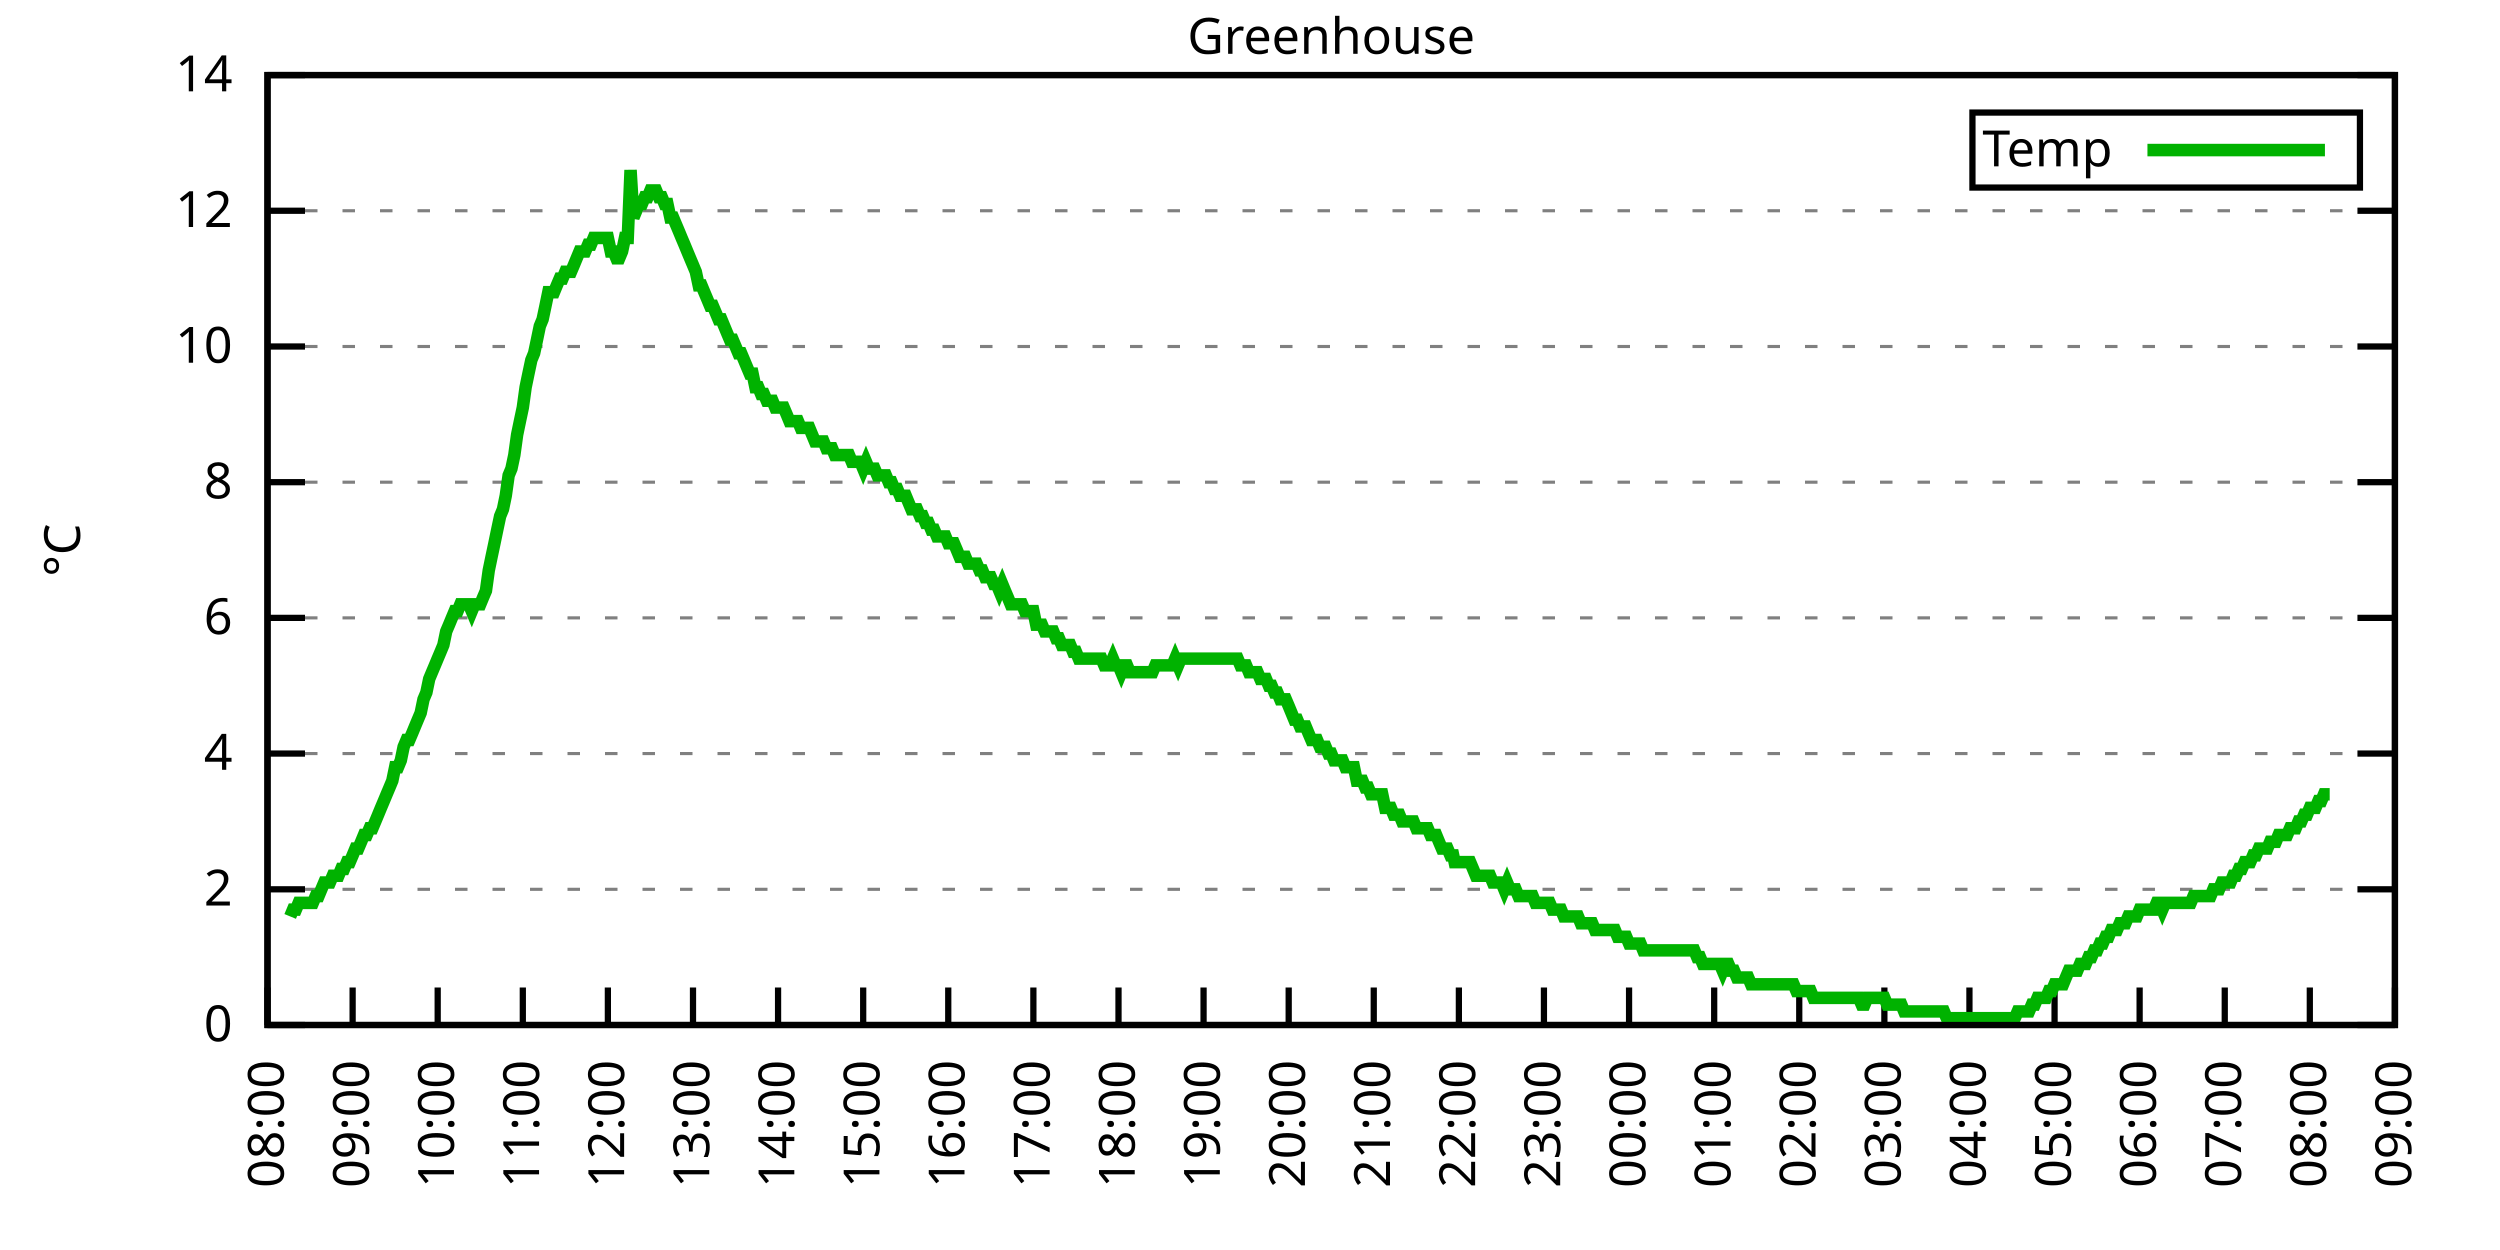
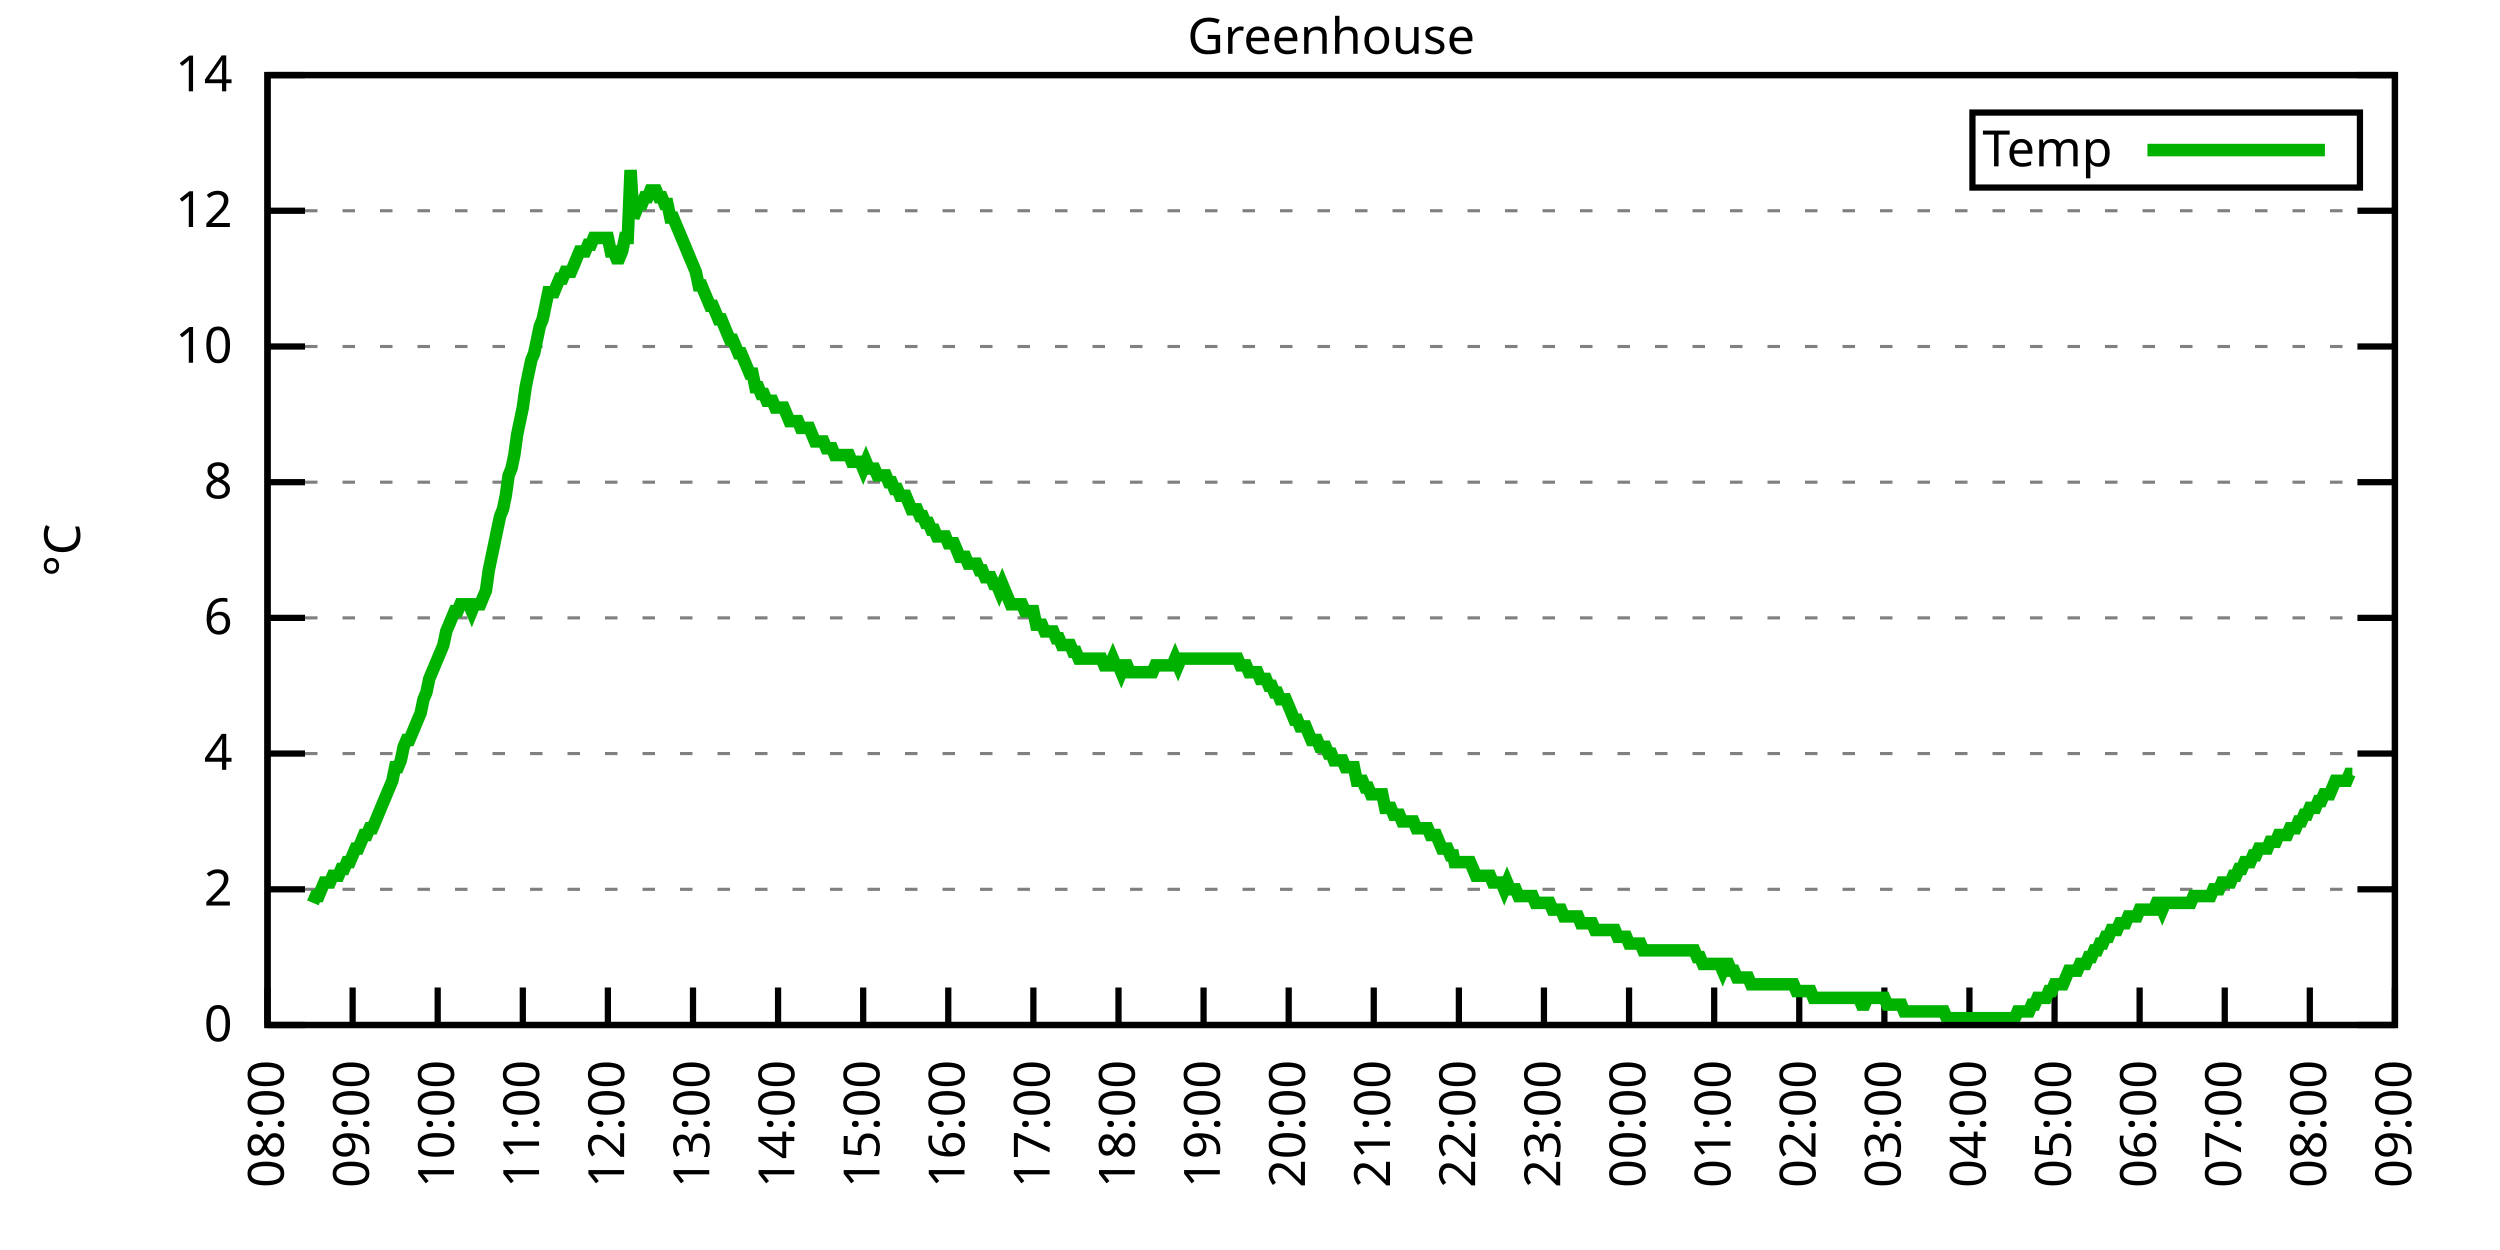
<svg xmlns="http://www.w3.org/2000/svg" xmlns:xlink="http://www.w3.org/1999/xlink" width="400" height="200" viewBox="0 0 400 200">
  <g id="gnuplot_canvas">
    <rect x="0" y="0" width="400" height="200" fill="none" />
    <defs>
      <circle id="gpDot" r="0.5" stroke-width="0.5" stroke="currentColor" />
      <path id="gpPt0" stroke-width="0.333" stroke="currentColor" d="M-1,0 h2 M0,-1 v2" />
      <path id="gpPt1" stroke-width="0.333" stroke="currentColor" d="M-1,-1 L1,1 M1,-1 L-1,1" />
      <path id="gpPt2" stroke-width="0.333" stroke="currentColor" d="M-1,0 L1,0 M0,-1 L0,1 M-1,-1 L1,1 M-1,1 L1,-1" />
      <rect id="gpPt3" stroke-width="0.333" stroke="currentColor" x="-1" y="-1" width="2" height="2" />
      <rect id="gpPt4" stroke-width="0.333" stroke="currentColor" fill="currentColor" x="-1" y="-1" width="2" height="2" />
      <circle id="gpPt5" stroke-width="0.333" stroke="currentColor" cx="0" cy="0" r="1" />
      <use xlink:href="#gpPt5" id="gpPt6" fill="currentColor" stroke="none" />
      <path id="gpPt7" stroke-width="0.333" stroke="currentColor" d="M0,-1.33 L-1.33,0.67 L1.33,0.67 z" />
      <use xlink:href="#gpPt7" id="gpPt8" fill="currentColor" stroke="none" />
      <use xlink:href="#gpPt7" id="gpPt9" stroke="currentColor" transform="rotate(180)" />
      <use xlink:href="#gpPt9" id="gpPt10" fill="currentColor" stroke="none" />
      <use xlink:href="#gpPt3" id="gpPt11" stroke="currentColor" transform="rotate(45)" />
      <use xlink:href="#gpPt11" id="gpPt12" fill="currentColor" stroke="none" />
      <path id="gpPt13" stroke-width="0.333" stroke="currentColor" d="M0,1.330 L1.265,0.411 L0.782,-1.067 L-0.782,-1.076 L-1.265,0.411 z" />
      <use xlink:href="#gpPt13" id="gpPt14" fill="currentColor" stroke="none" />
      <filter id="textbox" filterUnits="objectBoundingBox" x="0" y="0" height="1" width="1">
        <feFlood flood-color="white" flood-opacity="1" result="bgnd" />
        <feComposite in="SourceGraphic" in2="bgnd" operator="atop" />
      </filter>
      <filter id="greybox" filterUnits="objectBoundingBox" x="0" y="0" height="1" width="1">
        <feFlood flood-color="lightgrey" flood-opacity="1" result="grey" />
        <feComposite in="SourceGraphic" in2="grey" operator="atop" />
      </filter>
    </defs>
    <g fill="none" color="white" stroke="currentColor" stroke-width="1.00" stroke-linecap="butt" stroke-linejoin="miter">
</g>
    <g fill="none" color="black" stroke="currentColor" stroke-width="1.00" stroke-linecap="butt" stroke-linejoin="miter">
      <g stroke="none" shape-rendering="crispEdges">
        <polygon fill="rgb(255, 255, 255)" points="42.80,164.00 383.18,164.00 383.18,12.02 42.80,12.02 " />
      </g>
    </g>
    <g fill="none" color="black" stroke="currentColor" stroke-width="1.00" stroke-linecap="butt" stroke-linejoin="miter">
</g>
    <g fill="none" color="black" stroke="black" stroke-width="0.50" stroke-linecap="butt" stroke-linejoin="miter">
</g>
    <g fill="none" color="gray" stroke="currentColor" stroke-width="0.50" stroke-linecap="butt" stroke-linejoin="miter">
      <path stroke="gray" stroke-dasharray="2,4" class="gridline" d="M42.80,164.00 L383.19,164.00  " />
    </g>
    <g fill="none" color="gray" stroke="gray" stroke-width="1.00" stroke-linecap="butt" stroke-linejoin="miter">
</g>
    <g fill="none" color="black" stroke="currentColor" stroke-width="1.00" stroke-linecap="butt" stroke-linejoin="miter">
      <path stroke="black" d="M42.80,164.00 L48.80,164.00 M383.19,164.00 L377.19,164.00  " />
      <g transform="translate(37.20,166.60)" stroke="none" fill="black" font-family="Sans" font-size="8.00" text-anchor="end">
        <text>
          <tspan font-family="Sans"> 0</tspan>
        </text>
      </g>
    </g>
    <g fill="none" color="black" stroke="currentColor" stroke-width="1.00" stroke-linecap="butt" stroke-linejoin="miter">
</g>
    <g fill="none" color="black" stroke="black" stroke-width="0.50" stroke-linecap="butt" stroke-linejoin="miter">
</g>
    <g fill="none" color="gray" stroke="currentColor" stroke-width="0.50" stroke-linecap="butt" stroke-linejoin="miter">
      <path stroke="gray" stroke-dasharray="2,4" class="gridline" d="M42.80,142.29 L383.19,142.29  " />
    </g>
    <g fill="none" color="gray" stroke="gray" stroke-width="1.00" stroke-linecap="butt" stroke-linejoin="miter">
</g>
    <g fill="none" color="black" stroke="currentColor" stroke-width="1.00" stroke-linecap="butt" stroke-linejoin="miter">
      <path stroke="black" d="M42.80,142.29 L48.80,142.29 M383.19,142.29 L377.19,142.29  " />
      <g transform="translate(37.20,144.89)" stroke="none" fill="black" font-family="Sans" font-size="8.00" text-anchor="end">
        <text>
          <tspan font-family="Sans"> 2</tspan>
        </text>
      </g>
    </g>
    <g fill="none" color="black" stroke="currentColor" stroke-width="1.00" stroke-linecap="butt" stroke-linejoin="miter">
</g>
    <g fill="none" color="black" stroke="black" stroke-width="0.50" stroke-linecap="butt" stroke-linejoin="miter">
</g>
    <g fill="none" color="gray" stroke="currentColor" stroke-width="0.50" stroke-linecap="butt" stroke-linejoin="miter">
      <path stroke="gray" stroke-dasharray="2,4" class="gridline" d="M42.80,120.57 L383.19,120.57  " />
    </g>
    <g fill="none" color="gray" stroke="gray" stroke-width="1.00" stroke-linecap="butt" stroke-linejoin="miter">
</g>
    <g fill="none" color="black" stroke="currentColor" stroke-width="1.00" stroke-linecap="butt" stroke-linejoin="miter">
      <path stroke="black" d="M42.80,120.57 L48.80,120.57 M383.19,120.57 L377.19,120.57  " />
      <g transform="translate(37.20,123.17)" stroke="none" fill="black" font-family="Sans" font-size="8.00" text-anchor="end">
        <text>
          <tspan font-family="Sans"> 4</tspan>
        </text>
      </g>
    </g>
    <g fill="none" color="black" stroke="currentColor" stroke-width="1.00" stroke-linecap="butt" stroke-linejoin="miter">
</g>
    <g fill="none" color="black" stroke="black" stroke-width="0.50" stroke-linecap="butt" stroke-linejoin="miter">
</g>
    <g fill="none" color="gray" stroke="currentColor" stroke-width="0.50" stroke-linecap="butt" stroke-linejoin="miter">
      <path stroke="gray" stroke-dasharray="2,4" class="gridline" d="M42.80,98.86 L383.19,98.86  " />
    </g>
    <g fill="none" color="gray" stroke="gray" stroke-width="1.00" stroke-linecap="butt" stroke-linejoin="miter">
</g>
    <g fill="none" color="black" stroke="currentColor" stroke-width="1.00" stroke-linecap="butt" stroke-linejoin="miter">
      <path stroke="black" d="M42.80,98.86 L48.80,98.86 M383.19,98.86 L377.19,98.86  " />
      <g transform="translate(37.20,101.46)" stroke="none" fill="black" font-family="Sans" font-size="8.00" text-anchor="end">
        <text>
          <tspan font-family="Sans"> 6</tspan>
        </text>
      </g>
    </g>
    <g fill="none" color="black" stroke="currentColor" stroke-width="1.00" stroke-linecap="butt" stroke-linejoin="miter">
</g>
    <g fill="none" color="black" stroke="black" stroke-width="0.50" stroke-linecap="butt" stroke-linejoin="miter">
</g>
    <g fill="none" color="gray" stroke="currentColor" stroke-width="0.50" stroke-linecap="butt" stroke-linejoin="miter">
      <path stroke="gray" stroke-dasharray="2,4" class="gridline" d="M42.80,77.15 L383.19,77.15  " />
    </g>
    <g fill="none" color="gray" stroke="gray" stroke-width="1.00" stroke-linecap="butt" stroke-linejoin="miter">
</g>
    <g fill="none" color="black" stroke="currentColor" stroke-width="1.00" stroke-linecap="butt" stroke-linejoin="miter">
      <path stroke="black" d="M42.80,77.15 L48.80,77.15 M383.19,77.15 L377.19,77.15  " />
      <g transform="translate(37.20,79.75)" stroke="none" fill="black" font-family="Sans" font-size="8.00" text-anchor="end">
        <text>
          <tspan font-family="Sans"> 8</tspan>
        </text>
      </g>
    </g>
    <g fill="none" color="black" stroke="currentColor" stroke-width="1.00" stroke-linecap="butt" stroke-linejoin="miter">
</g>
    <g fill="none" color="black" stroke="black" stroke-width="0.50" stroke-linecap="butt" stroke-linejoin="miter">
</g>
    <g fill="none" color="gray" stroke="currentColor" stroke-width="0.50" stroke-linecap="butt" stroke-linejoin="miter">
      <path stroke="gray" stroke-dasharray="2,4" class="gridline" d="M42.80,55.44 L383.19,55.44  " />
    </g>
    <g fill="none" color="gray" stroke="gray" stroke-width="1.00" stroke-linecap="butt" stroke-linejoin="miter">
</g>
    <g fill="none" color="black" stroke="currentColor" stroke-width="1.00" stroke-linecap="butt" stroke-linejoin="miter">
      <path stroke="black" d="M42.80,55.44 L48.80,55.44 M383.19,55.44 L377.19,55.44  " />
      <g transform="translate(37.20,58.04)" stroke="none" fill="black" font-family="Sans" font-size="8.00" text-anchor="end">
        <text>
          <tspan font-family="Sans"> 10</tspan>
        </text>
      </g>
    </g>
    <g fill="none" color="black" stroke="currentColor" stroke-width="1.00" stroke-linecap="butt" stroke-linejoin="miter">
</g>
    <g fill="none" color="black" stroke="black" stroke-width="0.50" stroke-linecap="butt" stroke-linejoin="miter">
</g>
    <g fill="none" color="gray" stroke="currentColor" stroke-width="0.50" stroke-linecap="butt" stroke-linejoin="miter">
      <path stroke="gray" stroke-dasharray="2,4" class="gridline" d="M42.80,33.72 L383.19,33.72  " />
    </g>
    <g fill="none" color="gray" stroke="gray" stroke-width="1.00" stroke-linecap="butt" stroke-linejoin="miter">
</g>
    <g fill="none" color="black" stroke="currentColor" stroke-width="1.00" stroke-linecap="butt" stroke-linejoin="miter">
      <path stroke="black" d="M42.80,33.72 L48.80,33.72 M383.19,33.72 L377.19,33.72  " />
      <g transform="translate(37.20,36.32)" stroke="none" fill="black" font-family="Sans" font-size="8.00" text-anchor="end">
        <text>
          <tspan font-family="Sans"> 12</tspan>
        </text>
      </g>
    </g>
    <g fill="none" color="black" stroke="currentColor" stroke-width="1.00" stroke-linecap="butt" stroke-linejoin="miter">
</g>
    <g fill="none" color="black" stroke="black" stroke-width="0.50" stroke-linecap="butt" stroke-linejoin="miter">
</g>
    <g fill="none" color="gray" stroke="currentColor" stroke-width="0.50" stroke-linecap="butt" stroke-linejoin="miter">
      <path stroke="gray" stroke-dasharray="2,4" class="gridline" d="M42.80,12.01 L383.19,12.01  " />
    </g>
    <g fill="none" color="gray" stroke="gray" stroke-width="1.00" stroke-linecap="butt" stroke-linejoin="miter">
</g>
    <g fill="none" color="black" stroke="currentColor" stroke-width="1.00" stroke-linecap="butt" stroke-linejoin="miter">
      <path stroke="black" d="M42.80,12.01 L48.80,12.01 M383.19,12.01 L377.19,12.01  " />
      <g transform="translate(37.20,14.61)" stroke="none" fill="black" font-family="Sans" font-size="8.00" text-anchor="end">
        <text>
          <tspan font-family="Sans"> 14</tspan>
        </text>
      </g>
    </g>
    <g fill="none" color="black" stroke="currentColor" stroke-width="1.00" stroke-linecap="butt" stroke-linejoin="miter">
      <path stroke="black" d="M42.80,164.00 L42.80,158.00  " />
      <g transform="translate(45.40,169.60) rotate(270.00)" stroke="none" fill="black" font-family="Sans" font-size="8.00" text-anchor="end">
        <text>
          <tspan font-family="Sans">08:00</tspan>
        </text>
      </g>
    </g>
    <g fill="none" color="black" stroke="currentColor" stroke-width="1.00" stroke-linecap="butt" stroke-linejoin="miter">
      <path stroke="black" d="M56.42,164.00 L56.42,158.00  " />
      <g transform="translate(59.02,169.60) rotate(270.00)" stroke="none" fill="black" font-family="Sans" font-size="8.00" text-anchor="end">
        <text>
          <tspan font-family="Sans">09:00</tspan>
        </text>
      </g>
    </g>
    <g fill="none" color="black" stroke="currentColor" stroke-width="1.00" stroke-linecap="butt" stroke-linejoin="miter">
      <path stroke="black" d="M70.03,164.00 L70.03,158.00  " />
      <g transform="translate(72.63,169.60) rotate(270.00)" stroke="none" fill="black" font-family="Sans" font-size="8.00" text-anchor="end">
        <text>
          <tspan font-family="Sans">10:00</tspan>
        </text>
      </g>
    </g>
    <g fill="none" color="black" stroke="currentColor" stroke-width="1.00" stroke-linecap="butt" stroke-linejoin="miter">
      <path stroke="black" d="M83.65,164.00 L83.65,158.00  " />
      <g transform="translate(86.25,169.60) rotate(270.00)" stroke="none" fill="black" font-family="Sans" font-size="8.00" text-anchor="end">
        <text>
          <tspan font-family="Sans">11:00</tspan>
        </text>
      </g>
    </g>
    <g fill="none" color="black" stroke="currentColor" stroke-width="1.00" stroke-linecap="butt" stroke-linejoin="miter">
      <path stroke="black" d="M97.26,164.00 L97.26,158.00  " />
      <g transform="translate(99.86,169.60) rotate(270.00)" stroke="none" fill="black" font-family="Sans" font-size="8.00" text-anchor="end">
        <text>
          <tspan font-family="Sans">12:00</tspan>
        </text>
      </g>
    </g>
    <g fill="none" color="black" stroke="currentColor" stroke-width="1.00" stroke-linecap="butt" stroke-linejoin="miter">
      <path stroke="black" d="M110.88,164.00 L110.88,158.00  " />
      <g transform="translate(113.48,169.60) rotate(270.00)" stroke="none" fill="black" font-family="Sans" font-size="8.00" text-anchor="end">
        <text>
          <tspan font-family="Sans">13:00</tspan>
        </text>
      </g>
    </g>
    <g fill="none" color="black" stroke="currentColor" stroke-width="1.00" stroke-linecap="butt" stroke-linejoin="miter">
      <path stroke="black" d="M124.49,164.00 L124.49,158.00  " />
      <g transform="translate(127.09,169.60) rotate(270.00)" stroke="none" fill="black" font-family="Sans" font-size="8.00" text-anchor="end">
        <text>
          <tspan font-family="Sans">14:00</tspan>
        </text>
      </g>
    </g>
    <g fill="none" color="black" stroke="currentColor" stroke-width="1.00" stroke-linecap="butt" stroke-linejoin="miter">
      <path stroke="black" d="M138.11,164.00 L138.11,158.00  " />
      <g transform="translate(140.71,169.60) rotate(270.00)" stroke="none" fill="black" font-family="Sans" font-size="8.00" text-anchor="end">
        <text>
          <tspan font-family="Sans">15:00</tspan>
        </text>
      </g>
    </g>
    <g fill="none" color="black" stroke="currentColor" stroke-width="1.00" stroke-linecap="butt" stroke-linejoin="miter">
      <path stroke="black" d="M151.72,164.00 L151.72,158.00  " />
      <g transform="translate(154.32,169.60) rotate(270.00)" stroke="none" fill="black" font-family="Sans" font-size="8.00" text-anchor="end">
        <text>
          <tspan font-family="Sans">16:00</tspan>
        </text>
      </g>
    </g>
    <g fill="none" color="black" stroke="currentColor" stroke-width="1.00" stroke-linecap="butt" stroke-linejoin="miter">
      <path stroke="black" d="M165.34,164.00 L165.34,158.00  " />
      <g transform="translate(167.94,169.60) rotate(270.00)" stroke="none" fill="black" font-family="Sans" font-size="8.00" text-anchor="end">
        <text>
          <tspan font-family="Sans">17:00</tspan>
        </text>
      </g>
    </g>
    <g fill="none" color="black" stroke="currentColor" stroke-width="1.00" stroke-linecap="butt" stroke-linejoin="miter">
      <path stroke="black" d="M178.96,164.00 L178.96,158.00  " />
      <g transform="translate(181.56,169.60) rotate(270.00)" stroke="none" fill="black" font-family="Sans" font-size="8.00" text-anchor="end">
        <text>
          <tspan font-family="Sans">18:00</tspan>
        </text>
      </g>
    </g>
    <g fill="none" color="black" stroke="currentColor" stroke-width="1.00" stroke-linecap="butt" stroke-linejoin="miter">
      <path stroke="black" d="M192.57,164.00 L192.57,158.00  " />
      <g transform="translate(195.17,169.60) rotate(270.00)" stroke="none" fill="black" font-family="Sans" font-size="8.00" text-anchor="end">
        <text>
          <tspan font-family="Sans">19:00</tspan>
        </text>
      </g>
    </g>
    <g fill="none" color="black" stroke="currentColor" stroke-width="1.00" stroke-linecap="butt" stroke-linejoin="miter">
      <path stroke="black" d="M206.19,164.00 L206.19,158.00  " />
      <g transform="translate(208.79,169.60) rotate(270.00)" stroke="none" fill="black" font-family="Sans" font-size="8.00" text-anchor="end">
        <text>
          <tspan font-family="Sans">20:00</tspan>
        </text>
      </g>
    </g>
    <g fill="none" color="black" stroke="currentColor" stroke-width="1.00" stroke-linecap="butt" stroke-linejoin="miter">
      <path stroke="black" d="M219.80,164.00 L219.80,158.00  " />
      <g transform="translate(222.40,169.60) rotate(270.00)" stroke="none" fill="black" font-family="Sans" font-size="8.00" text-anchor="end">
        <text>
          <tspan font-family="Sans">21:00</tspan>
        </text>
      </g>
    </g>
    <g fill="none" color="black" stroke="currentColor" stroke-width="1.00" stroke-linecap="butt" stroke-linejoin="miter">
      <path stroke="black" d="M233.42,164.00 L233.42,158.00  " />
      <g transform="translate(236.02,169.60) rotate(270.00)" stroke="none" fill="black" font-family="Sans" font-size="8.00" text-anchor="end">
        <text>
          <tspan font-family="Sans">22:00</tspan>
        </text>
      </g>
    </g>
    <g fill="none" color="black" stroke="currentColor" stroke-width="1.00" stroke-linecap="butt" stroke-linejoin="miter">
      <path stroke="black" d="M247.03,164.00 L247.03,158.00  " />
      <g transform="translate(249.63,169.60) rotate(270.00)" stroke="none" fill="black" font-family="Sans" font-size="8.00" text-anchor="end">
        <text>
          <tspan font-family="Sans">23:00</tspan>
        </text>
      </g>
    </g>
    <g fill="none" color="black" stroke="currentColor" stroke-width="1.00" stroke-linecap="butt" stroke-linejoin="miter">
      <path stroke="black" d="M260.65,164.00 L260.65,158.00  " />
      <g transform="translate(263.25,169.60) rotate(270.00)" stroke="none" fill="black" font-family="Sans" font-size="8.00" text-anchor="end">
        <text>
          <tspan font-family="Sans">00:00</tspan>
        </text>
      </g>
    </g>
    <g fill="none" color="black" stroke="currentColor" stroke-width="1.00" stroke-linecap="butt" stroke-linejoin="miter">
      <path stroke="black" d="M274.27,164.00 L274.27,158.00  " />
      <g transform="translate(276.87,169.60) rotate(270.00)" stroke="none" fill="black" font-family="Sans" font-size="8.00" text-anchor="end">
        <text>
          <tspan font-family="Sans">01:00</tspan>
        </text>
      </g>
    </g>
    <g fill="none" color="black" stroke="currentColor" stroke-width="1.00" stroke-linecap="butt" stroke-linejoin="miter">
      <path stroke="black" d="M287.88,164.00 L287.88,158.00  " />
      <g transform="translate(290.48,169.60) rotate(270.00)" stroke="none" fill="black" font-family="Sans" font-size="8.00" text-anchor="end">
        <text>
          <tspan font-family="Sans">02:00</tspan>
        </text>
      </g>
    </g>
    <g fill="none" color="black" stroke="currentColor" stroke-width="1.00" stroke-linecap="butt" stroke-linejoin="miter">
      <path stroke="black" d="M301.50,164.00 L301.50,158.00  " />
      <g transform="translate(304.10,169.60) rotate(270.00)" stroke="none" fill="black" font-family="Sans" font-size="8.00" text-anchor="end">
        <text>
          <tspan font-family="Sans">03:00</tspan>
        </text>
      </g>
    </g>
    <g fill="none" color="black" stroke="currentColor" stroke-width="1.00" stroke-linecap="butt" stroke-linejoin="miter">
      <path stroke="black" d="M315.11,164.00 L315.11,158.00  " />
      <g transform="translate(317.71,169.60) rotate(270.00)" stroke="none" fill="black" font-family="Sans" font-size="8.00" text-anchor="end">
        <text>
          <tspan font-family="Sans">04:00</tspan>
        </text>
      </g>
    </g>
    <g fill="none" color="black" stroke="currentColor" stroke-width="1.00" stroke-linecap="butt" stroke-linejoin="miter">
      <path stroke="black" d="M328.73,164.00 L328.73,158.00  " />
      <g transform="translate(331.33,169.60) rotate(270.00)" stroke="none" fill="black" font-family="Sans" font-size="8.00" text-anchor="end">
        <text>
          <tspan font-family="Sans">05:00</tspan>
        </text>
      </g>
    </g>
    <g fill="none" color="black" stroke="currentColor" stroke-width="1.00" stroke-linecap="butt" stroke-linejoin="miter">
      <path stroke="black" d="M342.34,164.00 L342.34,158.00  " />
      <g transform="translate(344.94,169.60) rotate(270.00)" stroke="none" fill="black" font-family="Sans" font-size="8.00" text-anchor="end">
        <text>
          <tspan font-family="Sans">06:00</tspan>
        </text>
      </g>
    </g>
    <g fill="none" color="black" stroke="currentColor" stroke-width="1.00" stroke-linecap="butt" stroke-linejoin="miter">
      <path stroke="black" d="M355.96,164.00 L355.96,158.00  " />
      <g transform="translate(358.56,169.60) rotate(270.00)" stroke="none" fill="black" font-family="Sans" font-size="8.00" text-anchor="end">
        <text>
          <tspan font-family="Sans">07:00</tspan>
        </text>
      </g>
    </g>
    <g fill="none" color="black" stroke="currentColor" stroke-width="1.00" stroke-linecap="butt" stroke-linejoin="miter">
      <path stroke="black" d="M369.57,164.00 L369.57,158.00  " />
      <g transform="translate(372.17,169.60) rotate(270.00)" stroke="none" fill="black" font-family="Sans" font-size="8.00" text-anchor="end">
        <text>
          <tspan font-family="Sans">08:00</tspan>
        </text>
      </g>
    </g>
    <g fill="none" color="black" stroke="currentColor" stroke-width="1.00" stroke-linecap="butt" stroke-linejoin="miter">
      <path stroke="black" d="M383.19,164.00 L383.19,158.00  " />
      <g transform="translate(385.79,169.60) rotate(270.00)" stroke="none" fill="black" font-family="Sans" font-size="8.00" text-anchor="end">
        <text>
          <tspan font-family="Sans">09:00</tspan>
        </text>
      </g>
    </g>
    <g fill="none" color="black" stroke="currentColor" stroke-width="1.00" stroke-linecap="butt" stroke-linejoin="miter">
</g>
    <g fill="none" color="black" stroke="currentColor" stroke-width="1.00" stroke-linecap="butt" stroke-linejoin="miter">
      <path stroke="black" d="M42.80,12.01 L42.80,164.00 L383.19,164.00 L383.19,12.01 L42.80,12.01 Z  " />
    </g>
    <g fill="none" color="black" stroke="currentColor" stroke-width="1.00" stroke-linecap="butt" stroke-linejoin="miter">
</g>
    <g fill="none" color="black" stroke="currentColor" stroke-width="1.00" stroke-linecap="butt" stroke-linejoin="miter">
      <path stroke="black" d="M315.59,30.01 L315.59,18.01 L377.59,18.01 L377.59,30.01 L315.59,30.01 Z  " />
    </g>
    <g id="Greenhouse_plot_1">
      <g fill="none" color="white" stroke="black" stroke-width="2.00" stroke-linecap="butt" stroke-linejoin="miter">
</g>
      <g fill="none" color="black" stroke="currentColor" stroke-width="2.00" stroke-linecap="butt" stroke-linejoin="miter">
        <g transform="translate(337.99,26.61)" stroke="none" fill="black" font-family="Sans" font-size="8.00" text-anchor="end">
          <text>
            <tspan font-family="Sans">Temp</tspan>
          </text>
        </g>
      </g>
      <g fill="none" color="black" stroke="currentColor" stroke-width="2.00" stroke-linecap="butt" stroke-linejoin="miter">
-         <path stroke="rgb(  0, 178,   0)" d="M343.59,24.01 L371.99,24.01 M46.43,146.63 L46.88,145.54 L47.34,145.54 L47.79,144.46 L48.25,144.46 L48.70,144.46   L49.15,144.46 L49.61,144.46 L50.06,144.46 L50.52,143.37 L50.97,143.37 L51.42,142.29 L51.88,141.20 L52.33,141.20   L52.78,141.20 L53.24,140.12 L53.69,140.12 L54.15,140.12 L54.60,139.03 L55.05,139.03 L55.51,137.94 L55.96,137.94   L56.42,136.86 L56.87,135.77 L57.32,135.77 L57.78,134.69 L58.23,133.60 L58.68,133.60 L59.14,132.52 L59.59,132.52   L60.05,131.43 L60.50,130.35 L60.95,129.26 L61.41,128.17 L61.86,127.09 L62.32,126.00 L62.77,124.92 L63.22,122.75   L63.68,122.75 L64.13,121.66 L64.58,119.49 L65.04,118.40 L65.49,118.40 L65.95,117.32 L66.40,116.23 L66.85,115.15   L67.31,114.06 L67.76,111.89 L68.22,110.80 L68.67,108.63 L69.12,107.55 L69.58,106.46 L70.03,105.38 L70.49,104.29   L70.94,103.20 L71.39,101.03 L71.85,99.95 L72.30,98.86 L72.75,97.78 L73.21,97.78 L73.66,96.69 L74.12,96.69   L74.57,96.69 L75.02,96.69 L75.48,97.78 L75.93,96.69 L76.39,96.69 L76.84,96.69 L77.29,95.60 L77.75,94.52   L78.20,91.26 L78.65,89.09 L79.11,86.92 L79.56,84.75 L80.02,82.58 L80.47,81.49 L80.92,79.32 L81.38,76.06   L81.83,74.98 L82.29,72.81 L82.74,69.55 L83.19,67.38 L83.65,65.21 L84.10,61.95 L84.55,59.78 L85.01,57.61   L85.46,56.52 L85.92,54.35 L86.37,52.18 L86.82,51.09 L87.28,48.92 L87.73,46.75 L88.19,46.75 L88.64,46.75   L89.09,45.66 L89.55,44.58 L90.00,44.58 L90.45,43.49 L90.91,43.49 L91.36,43.49 L91.82,42.41 L92.27,41.32   L92.72,40.24 L93.18,40.24 L93.63,40.24 L94.09,39.15 L94.54,39.15 L94.99,38.07 L95.45,38.07 L95.90,38.07   L96.35,38.07 L96.81,38.07 L97.26,38.07 L97.72,40.24 L98.17,40.24 L98.62,41.32 L99.08,41.32 L99.53,40.24   L99.99,38.07 L100.44,38.07 L100.89,27.21 L101.35,34.81 L101.80,33.72 L102.25,32.64 L102.71,32.64 L103.16,31.55   L103.62,31.55 L104.07,30.47 L104.52,30.47 L104.98,30.47 L105.43,31.55 L105.89,31.55 L106.34,32.64 L106.79,32.64   L107.25,34.81 L107.70,34.81 L108.15,35.89 L108.61,36.98 L109.06,38.07 L109.52,39.15 L109.97,40.24 L110.42,41.32   L110.88,42.41 L111.33,43.49 L111.79,45.66 L112.24,45.66 L112.69,46.75 L113.15,47.84 L113.60,48.92 L114.05,48.92   L114.51,50.01 L114.96,51.09 L115.42,51.09 L115.87,52.18 L116.32,53.26 L116.78,54.35 L117.23,54.35 L117.69,55.44   L118.14,56.52 L118.59,56.52 L119.05,57.61 L119.50,58.69 L119.96,59.78 L120.41,59.78 L120.86,61.95 L121.32,61.95   L121.77,63.04 L122.22,63.04 L122.68,64.12 L123.13,64.12 L123.59,64.12 L124.04,65.21 L124.49,65.21 L124.95,65.21   L125.40,65.21 L125.86,66.29 L126.31,67.38 L126.76,67.38 L127.22,67.38 L127.67,67.38 L128.12,68.46 L128.58,68.46   L129.03,68.46 L129.49,68.46 L129.94,69.55 L130.39,70.63 L130.85,70.63 L131.30,70.63 L131.76,70.63 L132.21,71.72   L132.66,71.72 L133.12,71.72 L133.57,72.81 L134.02,72.81 L134.48,72.81 L134.93,72.81 L135.39,72.81 L135.84,72.81   L136.29,73.89 L136.75,73.89 L137.20,73.89 L137.66,73.89 L138.11,74.98 L138.56,73.89 L139.02,74.98 L139.47,74.98   L139.92,74.98 L140.38,76.06 L140.83,76.06 L141.29,76.06 L141.74,76.06 L142.19,77.15 L142.65,77.15 L143.10,78.23   L143.56,78.23 L144.01,79.32 L144.46,79.32 L144.92,79.32 L145.37,80.41 L145.82,81.49 L146.28,81.49 L146.73,81.49   L147.19,82.58 L147.64,82.58 L148.09,83.66 L148.55,83.66 L149.00,84.75 L149.46,84.75 L149.91,85.83 L150.36,85.83   L150.82,85.83 L151.27,85.83 L151.72,86.92 L152.18,86.92 L152.63,86.92 L153.09,88.00 L153.54,89.09 L153.99,89.09   L154.45,89.09 L154.90,90.18 L155.36,90.18 L155.81,90.18 L156.26,90.18 L156.72,91.26 L157.17,91.26 L157.62,92.35   L158.08,92.35 L158.53,92.35 L158.99,93.43 L159.44,93.43 L159.89,94.52 L160.35,93.43 L160.80,94.52 L161.26,95.60   L161.71,96.69 L162.16,96.69 L162.62,96.69 L163.07,96.69 L163.52,96.69 L163.98,97.78 L164.43,97.78 L164.89,97.78   L165.34,97.78 L165.79,99.95 L166.25,99.95 L166.70,99.95 L167.16,101.03 L167.61,101.03 L168.06,101.03 L168.52,101.03   L168.97,102.12 L169.43,102.12 L169.88,103.20 L170.33,103.20 L170.79,103.20 L171.24,103.20 L171.69,104.29 L172.15,104.29   L172.60,105.38 L173.06,105.38 L173.51,105.38 L173.96,105.38 L174.42,105.38 L174.87,105.38 L175.33,105.38 L175.78,105.38   L176.23,105.38 L176.69,106.46 L177.14,106.46 L177.59,106.46 L178.05,105.38 L178.50,106.46 L178.96,106.46 L179.41,107.55   L179.86,106.46 L180.32,106.46 L180.77,107.55 L181.23,107.55 L181.68,107.55 L182.13,107.55 L182.59,107.55 L183.04,107.55   L183.49,107.55 L183.95,107.55 L184.40,107.55 L184.86,106.46 L185.31,106.46 L185.76,106.46 L186.22,106.46 L186.67,106.46   L187.13,106.46 L187.58,106.46 L188.03,105.38 L188.49,106.46 L188.94,105.38 L189.39,105.38 L189.85,105.38 L190.30,105.38   L190.76,105.38 L191.21,105.38 L191.66,105.38 L192.12,105.38 L192.57,105.38 L193.03,105.38 L193.48,105.38 L193.93,105.38   L194.39,105.38 L194.84,105.38 L195.29,105.38 L195.75,105.38 L196.20,105.38 L196.66,105.38 L197.11,105.38 L197.56,105.38   L198.02,105.38 L198.47,106.46 L198.93,106.46 L199.38,106.46 L199.83,107.55 L200.29,107.55 L200.74,107.55 L201.19,107.55   L201.65,108.63 L202.10,108.63 L202.56,108.63 L203.01,109.72 L203.46,109.72 L203.92,110.80 L204.37,110.80 L204.83,111.89   L205.28,111.89 L205.73,111.89 L206.19,112.97 L206.64,114.06 L207.09,115.15 L207.55,115.15 L208.00,116.23 L208.46,116.23   L208.91,116.23 L209.36,117.32 L209.82,118.40 L210.27,118.40 L210.73,118.40 L211.18,119.49 L211.63,119.49 L212.09,119.49   L212.54,120.57 L213.00,120.57 L213.45,121.66 L213.90,121.66 L214.36,121.66 L214.81,121.66 L215.26,122.75 L215.72,122.75   L216.17,122.75 L216.63,122.75 L217.08,124.92 L217.53,124.92 L217.99,124.92 L218.44,126.00 L218.90,126.00 L219.35,127.09   L219.80,127.09 L220.26,127.09 L220.71,127.09 L221.16,127.09 L221.62,129.26 L222.07,129.26 L222.53,129.26 L222.98,130.35   L223.43,130.35 L223.89,130.35 L224.34,131.43 L224.80,131.43 L225.25,131.43 L225.70,131.43 L226.16,131.43 L226.61,132.52   L227.06,132.52 L227.52,132.52 L227.97,132.52 L228.43,132.52 L228.88,133.60 L229.33,133.60 L229.79,133.60 L230.24,134.69   L230.70,135.77 L231.15,135.77 L231.60,135.77 L232.06,136.86 L232.51,136.86 L232.74,137.94 L233.42,137.94 L233.87,137.94   L234.33,137.94 L234.78,137.94 L235.23,137.94 L235.69,139.03 L236.14,140.12 L236.60,140.12 L237.05,140.12 L237.50,140.12   L237.96,140.12 L238.41,140.12 L238.86,141.20 L239.32,141.20 L239.77,141.20 L240.23,141.20 L240.68,142.29 L241.13,141.20   L241.59,142.29 L242.04,142.29 L242.50,142.29 L242.95,143.37 L243.40,143.37 L243.86,143.37 L244.31,143.37 L244.76,143.37   L245.22,143.37 L245.67,144.46 L246.13,144.46 L246.58,144.46 L247.03,144.46 L247.49,144.46 L247.94,144.46 L248.40,145.54   L248.85,145.54 L249.30,145.54 L249.76,145.54 L250.21,146.63 L250.66,146.63 L251.12,146.63 L251.57,146.63 L252.03,146.63   L252.48,146.63 L252.93,147.72 L253.39,147.72 L253.84,147.72 L254.30,147.72 L254.75,147.72 L255.20,148.80 L255.66,148.80   L256.11,148.80 L256.56,148.80 L257.02,148.80 L257.47,148.80 L257.93,148.80 L258.38,148.80 L258.83,149.89 L259.29,149.89   L259.74,149.89 L260.20,149.89 L260.65,150.97 L261.10,150.97 L261.56,150.97 L262.01,150.97 L262.47,150.97 L262.92,152.06   L263.37,152.06 L263.83,152.06 L264.28,152.06 L264.73,152.06 L265.19,152.06 L265.64,152.06 L266.10,152.06 L266.55,152.06   L267.00,152.06 L267.46,152.06 L267.91,152.06 L268.37,152.06 L268.82,152.06 L269.27,152.06 L269.73,152.06 L270.18,152.06   L270.63,152.06 L271.09,152.06 L271.54,153.14 L272.00,153.14 L272.45,154.23 L272.90,154.23 L273.36,154.23 L273.81,154.23   L274.27,154.23 L274.72,154.23 L275.17,154.23 L275.63,155.31 L276.08,154.23 L276.53,154.23 L276.99,155.31 L277.44,155.31   L277.90,156.40 L278.35,156.40 L278.80,156.40 L279.26,156.40 L279.71,156.40 L280.17,157.49 L280.62,157.49 L281.07,157.49   L281.53,157.49 L281.98,157.49 L282.43,157.49 L282.89,157.49 L283.34,157.49 L283.80,157.49 L284.25,157.49 L284.70,157.49   L285.16,157.49 L285.61,157.49 L286.07,157.49 L286.52,157.49 L286.97,157.49 L287.43,158.57 L287.88,158.57 L288.33,158.57   L288.79,158.57 L289.24,158.57 L289.70,158.57 L290.15,159.66 L290.60,159.66 L291.06,159.66 L291.51,159.66 L291.97,159.66   L292.42,159.66 L292.87,159.66 L293.33,159.66 L293.78,159.66 L294.23,159.66 L294.69,159.66 L295.14,159.66 L295.60,159.66   L296.05,159.66 L296.50,159.66 L296.96,159.66 L297.41,159.66 L297.87,160.74 L298.32,160.74 L298.77,159.66 L299.23,159.66   L299.68,159.66 L300.13,159.66 L300.59,159.66 L301.04,159.66 L301.50,159.66 L301.95,160.74 L302.40,160.74 L302.86,160.74   L303.31,160.74 L303.77,160.74 L304.22,160.74 L304.67,161.83 L305.13,161.83 L305.58,161.83 L306.03,161.83 L306.49,161.83   L306.94,161.83 L307.40,161.83 L307.85,161.83 L308.30,161.83 L308.76,161.83 L309.21,161.83 L309.67,161.83 L310.12,161.83   L310.57,161.83 L311.03,161.83 L311.48,162.91 L311.94,162.91 L312.39,162.91 L312.84,162.91 L313.30,162.91 L313.75,162.91   L314.20,162.91 L314.66,162.91 L315.11,162.91 L315.57,162.91 L316.02,162.91 L316.47,162.91 L316.93,162.91 L317.38,162.91   L317.84,162.91 L318.29,162.91 L318.74,162.91 L319.20,162.91 L319.65,162.91 L320.10,162.91 L320.56,162.91 L321.01,162.91   L321.47,162.91 L321.92,162.91 L322.37,162.91 L322.83,161.83 L323.28,161.83 L323.74,161.83 L324.19,161.83 L324.64,161.83   L325.10,160.74 L325.55,160.74 L326.00,159.66 L326.46,159.66 L326.91,159.66 L327.37,159.66 L327.82,158.57 L328.27,158.57   L328.73,157.49 L329.18,157.49 L329.64,157.49 L330.09,157.49 L330.54,156.40 L331.00,155.31 L331.45,155.31 L331.90,155.31   L332.36,155.31 L332.81,154.23 L333.27,154.23 L333.72,154.23 L334.17,153.14 L334.63,153.14 L335.08,152.06 L335.54,152.06   L335.99,150.97 L336.44,150.97 L336.90,149.89 L337.35,149.89 L337.80,148.80 L338.26,148.80 L338.71,148.80 L339.17,147.72   L339.62,147.72 L340.07,147.72 L340.53,146.63 L340.98,146.63 L341.44,146.63 L341.89,146.63 L342.34,145.54 L342.80,145.54   L343.25,145.54 L343.70,145.54 L344.16,145.54 L344.61,145.54 L345.07,144.46 L345.52,144.46 L345.97,145.54 L346.43,144.46   L346.88,144.46 L347.34,144.46 L347.79,144.46 L348.24,144.46 L348.70,144.46 L349.15,144.46 L349.60,144.46 L350.06,144.46   L350.51,144.46 L350.97,143.37 L351.42,143.37 L351.87,143.37 L352.33,143.37 L352.78,143.37 L353.24,143.37 L353.69,143.37   L354.14,142.29 L354.60,142.29 L355.05,142.29 L355.50,141.20 L355.96,141.20 L356.41,141.20 L356.87,141.20 L357.32,140.12   L357.77,140.12 L358.23,139.03 L358.68,139.03 L359.14,137.94 L359.59,137.94 L360.04,137.94 L360.50,136.86 L360.95,136.86   L361.41,135.77 L361.86,135.77 L362.31,135.77 L362.77,135.77 L363.22,134.69 L363.67,134.69 L364.13,134.69 L364.58,133.60   L365.04,133.60 L365.49,133.60 L365.94,133.60 L366.40,132.52 L366.85,132.52 L367.31,132.52 L367.76,131.43 L368.21,131.43   L368.67,130.35 L369.12,130.35 L369.57,129.26 L370.03,129.26 L370.48,129.26 L370.94,128.17 L371.39,128.17 L371.84,127.09   L372.30,127.09 L372.75,127.09  " />
+         <path stroke="rgb(  0, 178,   0)" d="M343.59,24.01 L371.99,24.01 M50.06,144.46 L50.52,143.37 L50.97,143.37 L51.42,142.29 L51.88,141.20 L52.33,141.20   L52.78,141.20 L53.24,140.12 L53.69,140.12 L54.15,140.12 L54.60,139.03 L55.05,139.03 L55.51,137.94 L55.96,137.94   L56.42,136.86 L56.87,135.77 L57.32,135.77 L57.78,134.69 L58.23,133.60 L58.68,133.60 L59.14,132.52 L59.59,132.52   L60.05,131.43 L60.50,130.35 L60.95,129.26 L61.41,128.17 L61.86,127.09 L62.32,126.00 L62.77,124.92 L63.22,122.75   L63.68,122.75 L64.13,121.66 L64.58,119.49 L65.04,118.40 L65.49,118.40 L65.95,117.32 L66.40,116.23 L66.85,115.15   L67.31,114.06 L67.76,111.89 L68.22,110.80 L68.67,108.63 L69.12,107.55 L69.58,106.46 L70.03,105.38 L70.49,104.29   L70.94,103.20 L71.39,101.03 L71.85,99.95 L72.30,98.86 L72.75,97.78 L73.21,97.78 L73.66,96.69 L74.12,96.69   L74.57,96.69 L75.02,96.69 L75.48,97.78 L75.93,96.69 L76.39,96.69 L76.84,96.69 L77.29,95.60 L77.75,94.52   L78.20,91.26 L78.65,89.09 L79.11,86.92 L79.56,84.75 L80.02,82.58 L80.47,81.49 L80.92,79.32 L81.38,76.06   L81.83,74.98 L82.29,72.81 L82.74,69.55 L83.19,67.38 L83.65,65.21 L84.10,61.95 L84.55,59.78 L85.01,57.61   L85.46,56.52 L85.92,54.35 L86.37,52.18 L86.82,51.09 L87.28,48.92 L87.73,46.75 L88.19,46.75 L88.64,46.75   L89.09,45.66 L89.55,44.58 L90.00,44.58 L90.45,43.49 L90.91,43.49 L91.36,43.49 L91.82,42.41 L92.27,41.32   L92.72,40.24 L93.18,40.24 L93.63,40.24 L94.09,39.15 L94.54,39.15 L94.99,38.07 L95.45,38.07 L95.90,38.07   L96.35,38.07 L96.81,38.07 L97.26,38.07 L97.72,40.24 L98.17,40.24 L98.62,41.32 L99.08,41.32 L99.53,40.24   L99.99,38.07 L100.44,38.07 L100.89,27.21 L101.35,34.81 L101.80,33.72 L102.25,32.64 L102.71,32.64 L103.16,31.55   L103.62,31.55 L104.07,30.47 L104.52,30.47 L104.98,30.47 L105.43,31.55 L105.89,31.55 L106.34,32.64 L106.79,32.64   L107.25,34.81 L107.70,34.81 L108.15,35.89 L108.61,36.98 L109.06,38.07 L109.52,39.15 L109.97,40.24 L110.42,41.32   L110.88,42.41 L111.33,43.49 L111.79,45.66 L112.24,45.66 L112.69,46.75 L113.15,47.84 L113.60,48.92 L114.05,48.92   L114.51,50.01 L114.96,51.09 L115.42,51.09 L115.87,52.18 L116.32,53.26 L116.78,54.35 L117.23,54.35 L117.69,55.44   L118.14,56.52 L118.59,56.52 L119.05,57.61 L119.50,58.69 L119.96,59.78 L120.41,59.78 L120.86,61.95 L121.32,61.95   L121.77,63.04 L122.22,63.04 L122.68,64.12 L123.13,64.12 L123.59,64.12 L124.04,65.21 L124.49,65.21 L124.95,65.21   L125.40,65.21 L125.86,66.29 L126.31,67.38 L126.76,67.38 L127.22,67.38 L127.67,67.38 L128.12,68.46 L128.58,68.46   L129.03,68.46 L129.49,68.46 L129.94,69.55 L130.39,70.63 L130.85,70.63 L131.30,70.63 L131.76,70.63 L132.21,71.72   L132.66,71.72 L133.12,71.72 L133.57,72.81 L134.02,72.81 L134.48,72.81 L134.93,72.81 L135.39,72.81 L135.84,72.81   L136.29,73.89 L136.75,73.89 L137.20,73.89 L137.66,73.89 L138.11,74.98 L138.56,73.89 L139.02,74.98 L139.47,74.98   L139.92,74.98 L140.38,76.06 L140.83,76.06 L141.29,76.06 L141.74,76.06 L142.19,77.15 L142.65,77.15 L143.10,78.23   L143.56,78.23 L144.01,79.32 L144.46,79.32 L144.92,79.32 L145.37,80.41 L145.82,81.49 L146.28,81.49 L146.73,81.49   L147.19,82.58 L147.64,82.58 L148.09,83.66 L148.55,83.66 L149.00,84.75 L149.46,84.75 L149.91,85.83 L150.36,85.83   L150.82,85.83 L151.27,85.83 L151.72,86.92 L152.18,86.92 L152.63,86.92 L153.09,88.00 L153.54,89.09 L153.99,89.09   L154.45,89.09 L154.90,90.18 L155.36,90.18 L155.81,90.18 L156.26,90.18 L156.72,91.26 L157.17,91.26 L157.62,92.35   L158.08,92.35 L158.53,92.35 L158.99,93.43 L159.44,93.43 L159.89,94.52 L160.35,93.43 L160.80,94.52 L161.26,95.60   L161.71,96.69 L162.16,96.69 L162.62,96.69 L163.07,96.69 L163.52,96.69 L163.98,97.78 L164.43,97.78 L164.89,97.78   L165.34,97.78 L165.79,99.95 L166.25,99.95 L166.70,99.95 L167.16,101.03 L167.61,101.03 L168.06,101.03 L168.52,101.03   L168.97,102.12 L169.43,102.12 L169.88,103.20 L170.33,103.20 L170.79,103.20 L171.24,103.20 L171.69,104.29 L172.15,104.29   L172.60,105.38 L173.06,105.38 L173.51,105.38 L173.96,105.38 L174.42,105.38 L174.87,105.38 L175.33,105.38 L175.78,105.38   L176.23,105.38 L176.69,106.46 L177.14,106.46 L177.59,106.46 L178.05,105.38 L178.50,106.46 L178.96,106.46 L179.41,107.55   L179.86,106.46 L180.32,106.46 L180.77,107.55 L181.23,107.55 L181.68,107.55 L182.13,107.55 L182.59,107.55 L183.04,107.55   L183.49,107.55 L183.95,107.55 L184.40,107.55 L184.86,106.46 L185.31,106.46 L185.76,106.46 L186.22,106.46 L186.67,106.46   L187.13,106.46 L187.58,106.46 L188.03,105.38 L188.49,106.46 L188.94,105.38 L189.39,105.38 L189.85,105.38 L190.30,105.38   L190.76,105.38 L191.21,105.38 L191.66,105.38 L192.12,105.38 L192.57,105.38 L193.03,105.38 L193.48,105.38 L193.93,105.38   L194.39,105.38 L194.84,105.38 L195.29,105.38 L195.75,105.38 L196.20,105.38 L196.66,105.38 L197.11,105.38 L197.56,105.38   L198.02,105.38 L198.47,106.46 L198.93,106.46 L199.38,106.46 L199.83,107.55 L200.29,107.55 L200.74,107.55 L201.19,107.55   L201.65,108.63 L202.10,108.63 L202.56,108.63 L203.01,109.72 L203.46,109.72 L203.92,110.80 L204.37,110.80 L204.83,111.89   L205.28,111.89 L205.73,111.89 L206.19,112.97 L206.64,114.06 L207.09,115.15 L207.55,115.15 L208.00,116.23 L208.46,116.23   L208.91,116.23 L209.36,117.32 L209.82,118.40 L210.27,118.40 L210.73,118.40 L211.18,119.49 L211.63,119.49 L212.09,119.49   L212.54,120.57 L213.00,120.57 L213.45,121.66 L213.90,121.66 L214.36,121.66 L214.81,121.66 L215.26,122.75 L215.72,122.75   L216.17,122.75 L216.63,122.75 L217.08,124.92 L217.53,124.92 L217.99,124.92 L218.44,126.00 L218.90,126.00 L219.35,127.09   L219.80,127.09 L220.26,127.09 L220.71,127.09 L221.16,127.09 L221.62,129.26 L222.07,129.26 L222.53,129.26 L222.98,130.35   L223.43,130.35 L223.89,130.35 L224.34,131.43 L224.80,131.43 L225.25,131.43 L225.70,131.43 L226.16,131.43 L226.61,132.52   L227.06,132.52 L227.52,132.52 L227.97,132.52 L228.43,132.52 L228.88,133.60 L229.33,133.60 L229.79,133.60 L230.24,134.69   L230.70,135.77 L231.15,135.77 L231.60,135.77 L232.06,136.86 L232.51,136.86 L232.74,137.94 L233.42,137.94 L233.87,137.94   L234.33,137.94 L234.78,137.94 L235.23,137.94 L235.69,139.03 L236.14,140.12 L236.60,140.12 L237.05,140.12 L237.50,140.12   L237.96,140.12 L238.41,140.12 L238.86,141.20 L239.32,141.20 L239.77,141.20 L240.23,141.20 L240.68,142.29 L241.13,141.20   L241.59,142.29 L242.04,142.29 L242.50,142.29 L242.95,143.37 L243.40,143.37 L243.86,143.37 L244.31,143.37 L244.76,143.37   L245.22,143.37 L245.67,144.46 L246.13,144.46 L246.58,144.46 L247.03,144.46 L247.49,144.46 L247.94,144.46 L248.40,145.54   L248.85,145.54 L249.30,145.54 L249.76,145.54 L250.21,146.63 L250.66,146.63 L251.12,146.63 L251.57,146.63 L252.03,146.63   L252.48,146.63 L252.93,147.72 L253.39,147.72 L253.84,147.72 L254.30,147.72 L254.75,147.72 L255.20,148.80 L255.66,148.80   L256.11,148.80 L256.56,148.80 L257.02,148.80 L257.47,148.80 L257.93,148.80 L258.38,148.80 L258.83,149.89 L259.29,149.89   L259.74,149.89 L260.20,149.89 L260.65,150.97 L261.10,150.97 L261.56,150.97 L262.01,150.97 L262.47,150.97 L262.92,152.06   L263.37,152.06 L263.83,152.06 L264.28,152.06 L264.73,152.06 L265.19,152.06 L265.64,152.06 L266.10,152.06 L266.55,152.06   L267.00,152.06 L267.46,152.06 L267.91,152.06 L268.37,152.06 L268.82,152.06 L269.27,152.06 L269.73,152.06 L270.18,152.06   L270.63,152.06 L271.09,152.06 L271.54,153.14 L272.00,153.14 L272.45,154.23 L272.90,154.23 L273.36,154.23 L273.81,154.23   L274.27,154.23 L274.72,154.23 L275.17,154.23 L275.63,155.31 L276.08,154.23 L276.53,154.23 L276.99,155.31 L277.44,155.31   L277.90,156.40 L278.35,156.40 L278.80,156.40 L279.26,156.40 L279.71,156.40 L280.17,157.49 L280.62,157.49 L281.07,157.49   L281.53,157.49 L281.98,157.49 L282.43,157.49 L282.89,157.49 L283.34,157.49 L283.80,157.49 L284.25,157.49 L284.70,157.49   L285.16,157.49 L285.61,157.49 L286.07,157.49 L286.52,157.49 L286.97,157.49 L287.43,158.57 L287.88,158.57 L288.33,158.57   L288.79,158.57 L289.24,158.57 L289.70,158.57 L290.15,159.66 L290.60,159.66 L291.06,159.66 L291.51,159.66 L291.97,159.66   L292.42,159.66 L292.87,159.66 L293.33,159.66 L293.78,159.66 L294.23,159.66 L294.69,159.66 L295.14,159.66 L295.60,159.66   L296.05,159.66 L296.50,159.66 L296.96,159.66 L297.41,159.66 L297.87,160.74 L298.32,160.74 L298.77,159.66 L299.23,159.66   L299.68,159.66 L300.13,159.66 L300.59,159.66 L301.04,159.66 L301.50,159.66 L301.95,160.74 L302.40,160.74 L302.86,160.74   L303.31,160.74 L303.77,160.74 L304.22,160.74 L304.67,161.83 L305.13,161.83 L305.58,161.83 L306.03,161.83 L306.49,161.83   L306.94,161.83 L307.40,161.83 L307.85,161.83 L308.30,161.83 L308.76,161.83 L309.21,161.83 L309.67,161.83 L310.12,161.83   L310.57,161.83 L311.03,161.83 L311.48,162.91 L311.94,162.91 L312.39,162.91 L312.84,162.91 L313.30,162.91 L313.75,162.91   L314.20,162.91 L314.66,162.91 L315.11,162.91 L315.57,162.91 L316.02,162.91 L316.47,162.91 L316.93,162.91 L317.38,162.91   L317.84,162.91 L318.29,162.91 L318.74,162.91 L319.20,162.91 L319.65,162.91 L320.10,162.91 L320.56,162.91 L321.01,162.91   L321.47,162.91 L321.92,162.91 L322.37,162.91 L322.83,161.83 L323.28,161.83 L323.74,161.83 L324.19,161.83 L324.64,161.83   L325.10,160.74 L325.55,160.74 L326.00,159.66 L326.46,159.66 L326.91,159.66 L327.37,159.66 L327.82,158.57 L328.27,158.57   L328.73,157.49 L329.18,157.49 L329.64,157.49 L330.09,157.49 L330.54,156.40 L331.00,155.31 L331.45,155.31 L331.90,155.31   L332.36,155.31 L332.81,154.23 L333.27,154.23 L333.72,154.23 L334.17,153.14 L334.63,153.14 L335.08,152.06 L335.54,152.06   L335.99,150.97 L336.44,150.97 L336.90,149.89 L337.35,149.89 L337.80,148.80 L338.26,148.80 L338.71,148.80 L339.17,147.72   L339.62,147.72 L340.07,147.72 L340.53,146.63 L340.98,146.63 L341.44,146.63 L341.89,146.63 L342.34,145.54 L342.80,145.54   L343.25,145.54 L343.70,145.54 L344.16,145.54 L344.61,145.54 L345.07,144.46 L345.52,144.46 L345.97,145.54 L346.43,144.46   L346.88,144.46 L347.34,144.46 L347.79,144.46 L348.24,144.46 L348.70,144.46 L349.15,144.46 L349.60,144.46 L350.06,144.46   L350.51,144.46 L350.97,143.37 L351.42,143.37 L351.87,143.37 L352.33,143.37 L352.78,143.37 L353.24,143.37 L353.69,143.37   L354.14,142.29 L354.60,142.29 L355.05,142.29 L355.50,141.20 L355.96,141.20 L356.41,141.20 L356.87,141.20 L357.32,140.12   L357.77,140.12 L358.23,139.03 L358.68,139.03 L359.14,137.94 L359.59,137.94 L360.04,137.94 L360.50,136.86 L360.95,136.86   L361.41,135.77 L361.86,135.77 L362.31,135.77 L362.77,135.77 L363.22,134.69 L363.67,134.69 L364.13,134.69 L364.58,133.60   L365.04,133.60 L365.49,133.60 L365.94,133.60 L366.40,132.52 L366.85,132.52 L367.31,132.52 L367.76,131.43 L368.21,131.43   L368.67,130.35 L369.12,130.35 L369.57,129.26 L370.03,129.26 L370.48,129.26 L370.94,128.17 L371.39,128.17 L371.84,127.09   L372.30,127.09 L372.75,127.09 L373.21,126.00 L373.66,124.92 L374.11,124.92 L374.57,124.92 L375.02,124.92 L375.47,124.92   L375.93,123.83 L376.38,123.83  " />
      </g>
    </g>
    <g fill="none" color="black" stroke="currentColor" stroke-width="2.00" stroke-linecap="butt" stroke-linejoin="miter">
</g>
    <g fill="none" color="black" stroke="black" stroke-width="1.00" stroke-linecap="butt" stroke-linejoin="miter">
</g>
    <g fill="none" color="black" stroke="currentColor" stroke-width="1.00" stroke-linecap="butt" stroke-linejoin="miter">
      <path stroke="black" d="M42.80,12.01 L42.80,164.00 L383.19,164.00 L383.19,12.01 L42.80,12.01 Z  " />
      <g transform="translate(12.80,88.01) rotate(270.00)" stroke="none" fill="black" font-family="Sans" font-size="8.00" text-anchor="middle">
        <text>
          <tspan font-family="Sans">°C</tspan>
        </text>
      </g>
    </g>
    <g fill="none" color="black" stroke="currentColor" stroke-width="1.00" stroke-linecap="butt" stroke-linejoin="miter">
</g>
    <g fill="none" color="black" stroke="currentColor" stroke-width="1.00" stroke-linecap="butt" stroke-linejoin="miter">
      <g transform="translate(212.99,8.61)" stroke="none" fill="black" font-family="Sans" font-size="8.00" text-anchor="middle">
        <text>
          <tspan font-family="Sans">Greenhouse</tspan>
        </text>
      </g>
    </g>
    <g fill="none" color="black" stroke="currentColor" stroke-width="1.00" stroke-linecap="butt" stroke-linejoin="miter">
</g>
  </g>
</svg>
